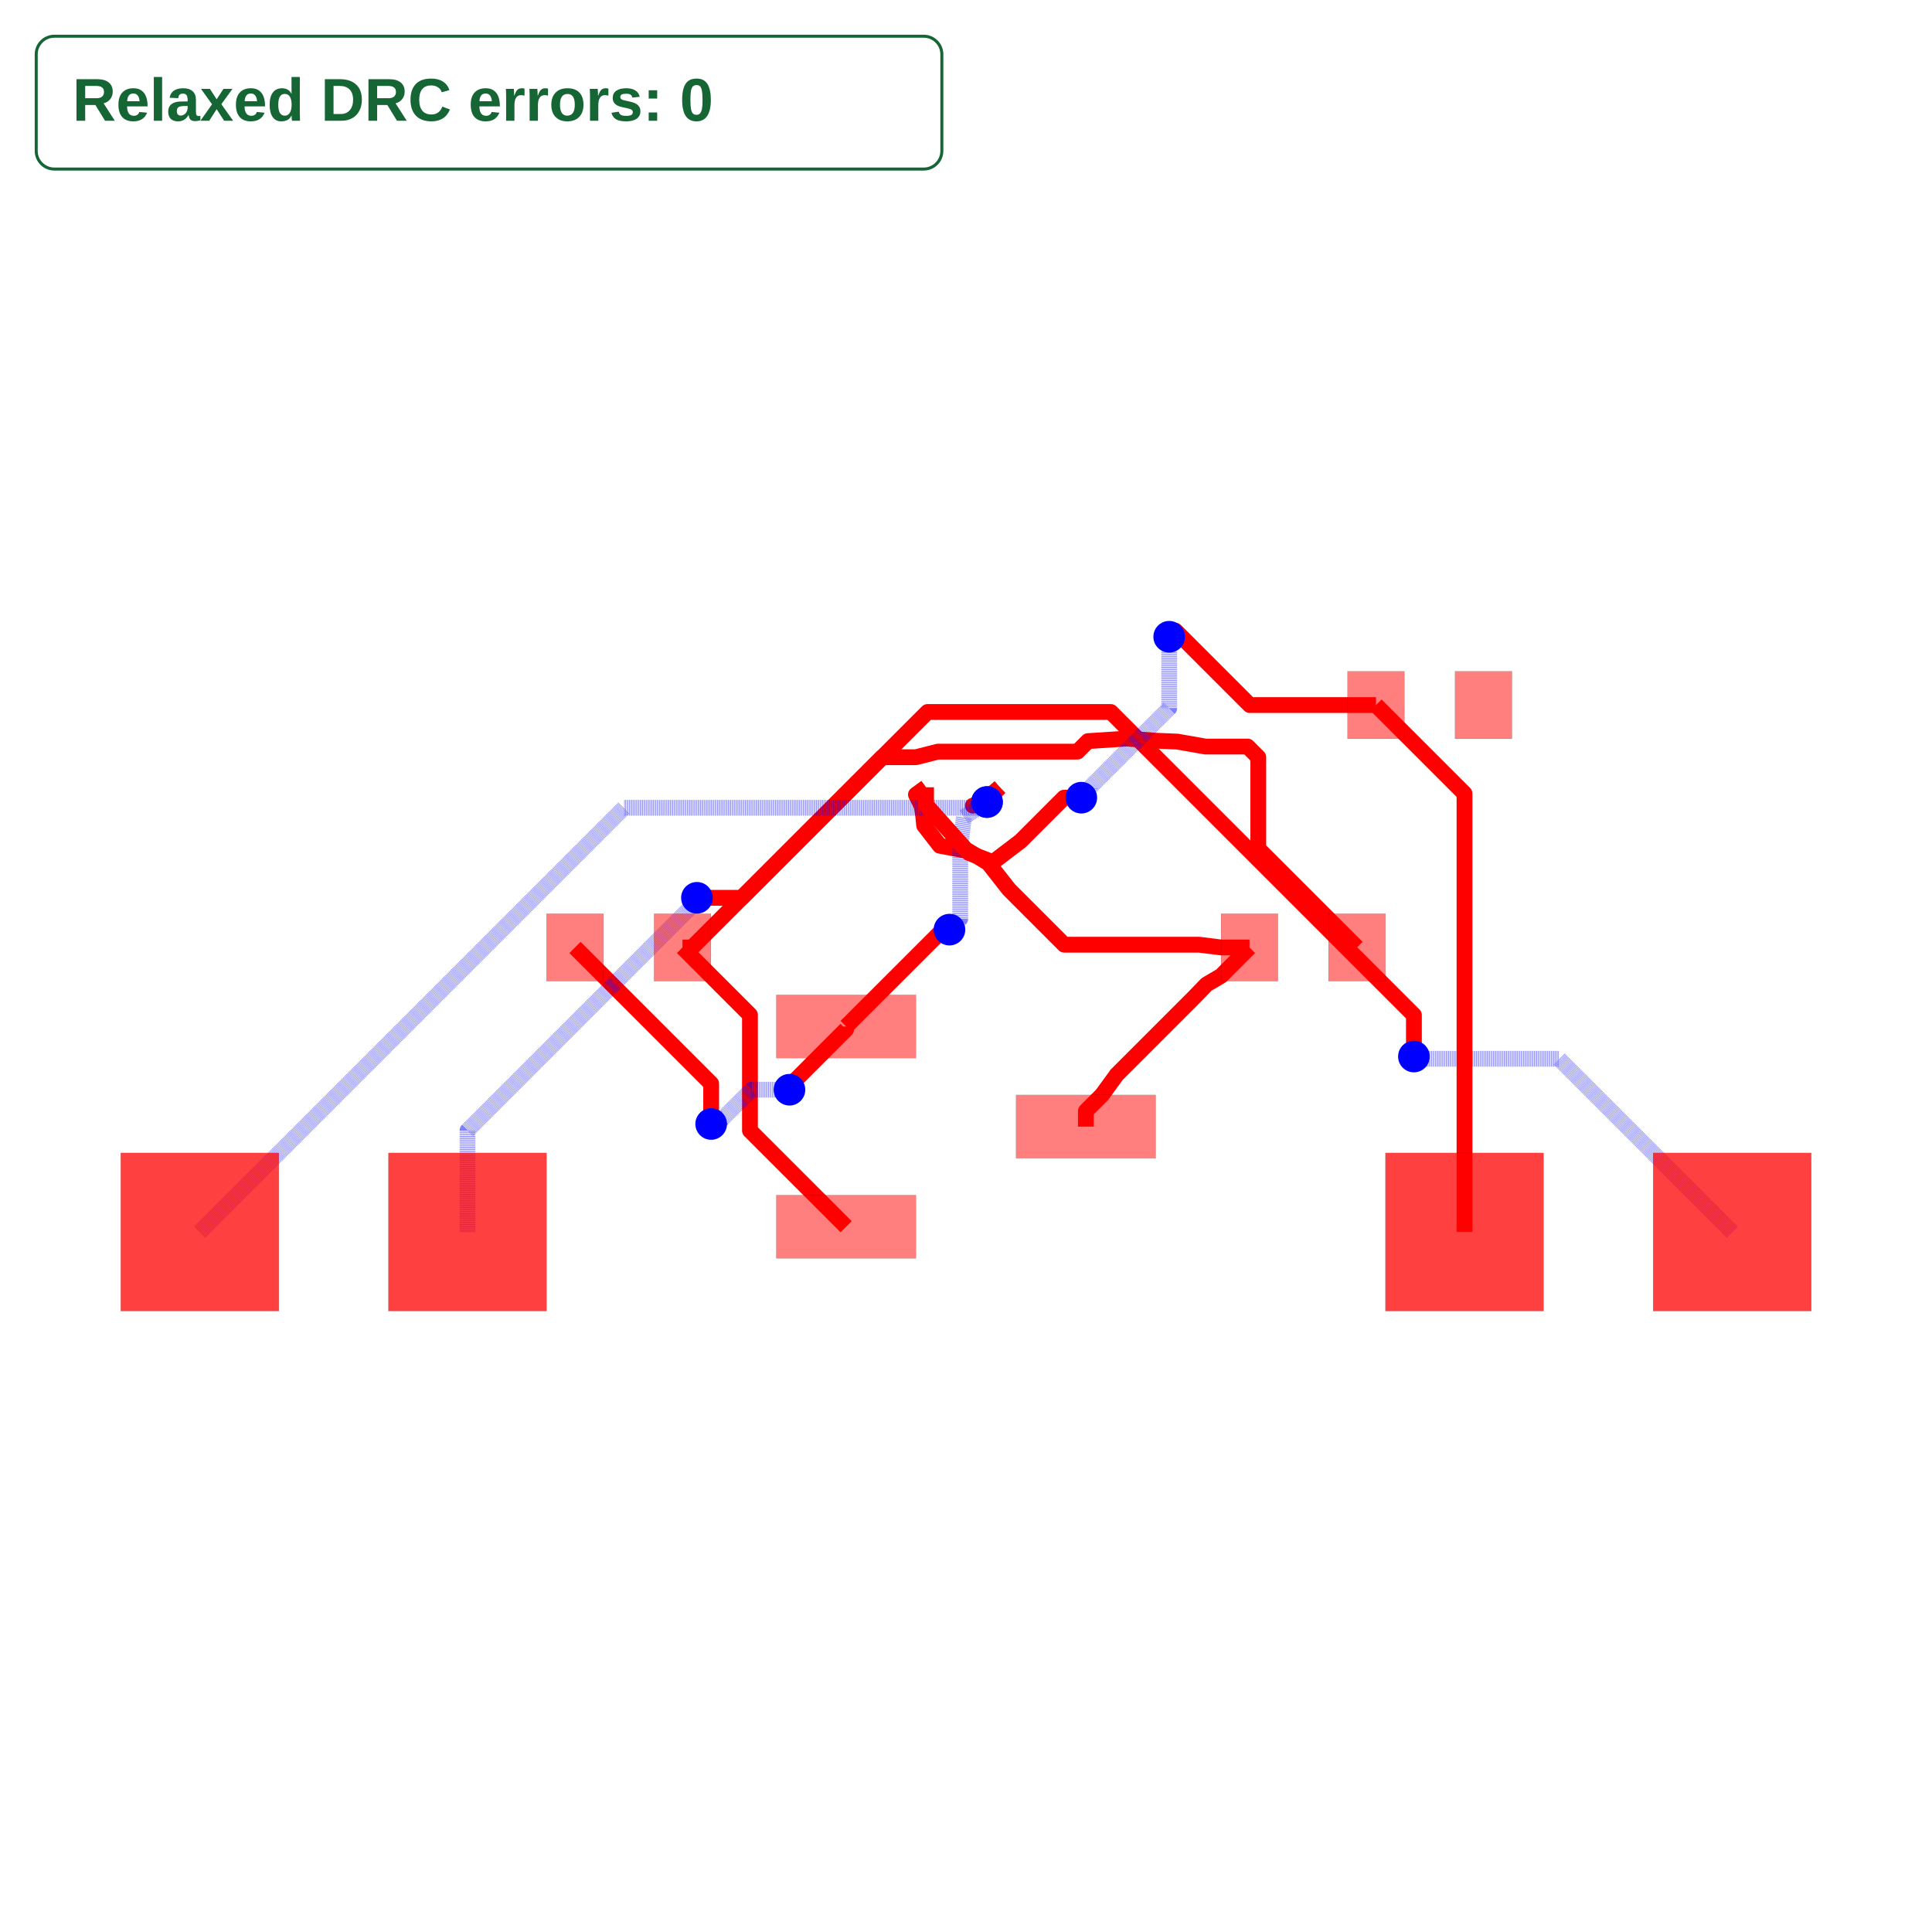
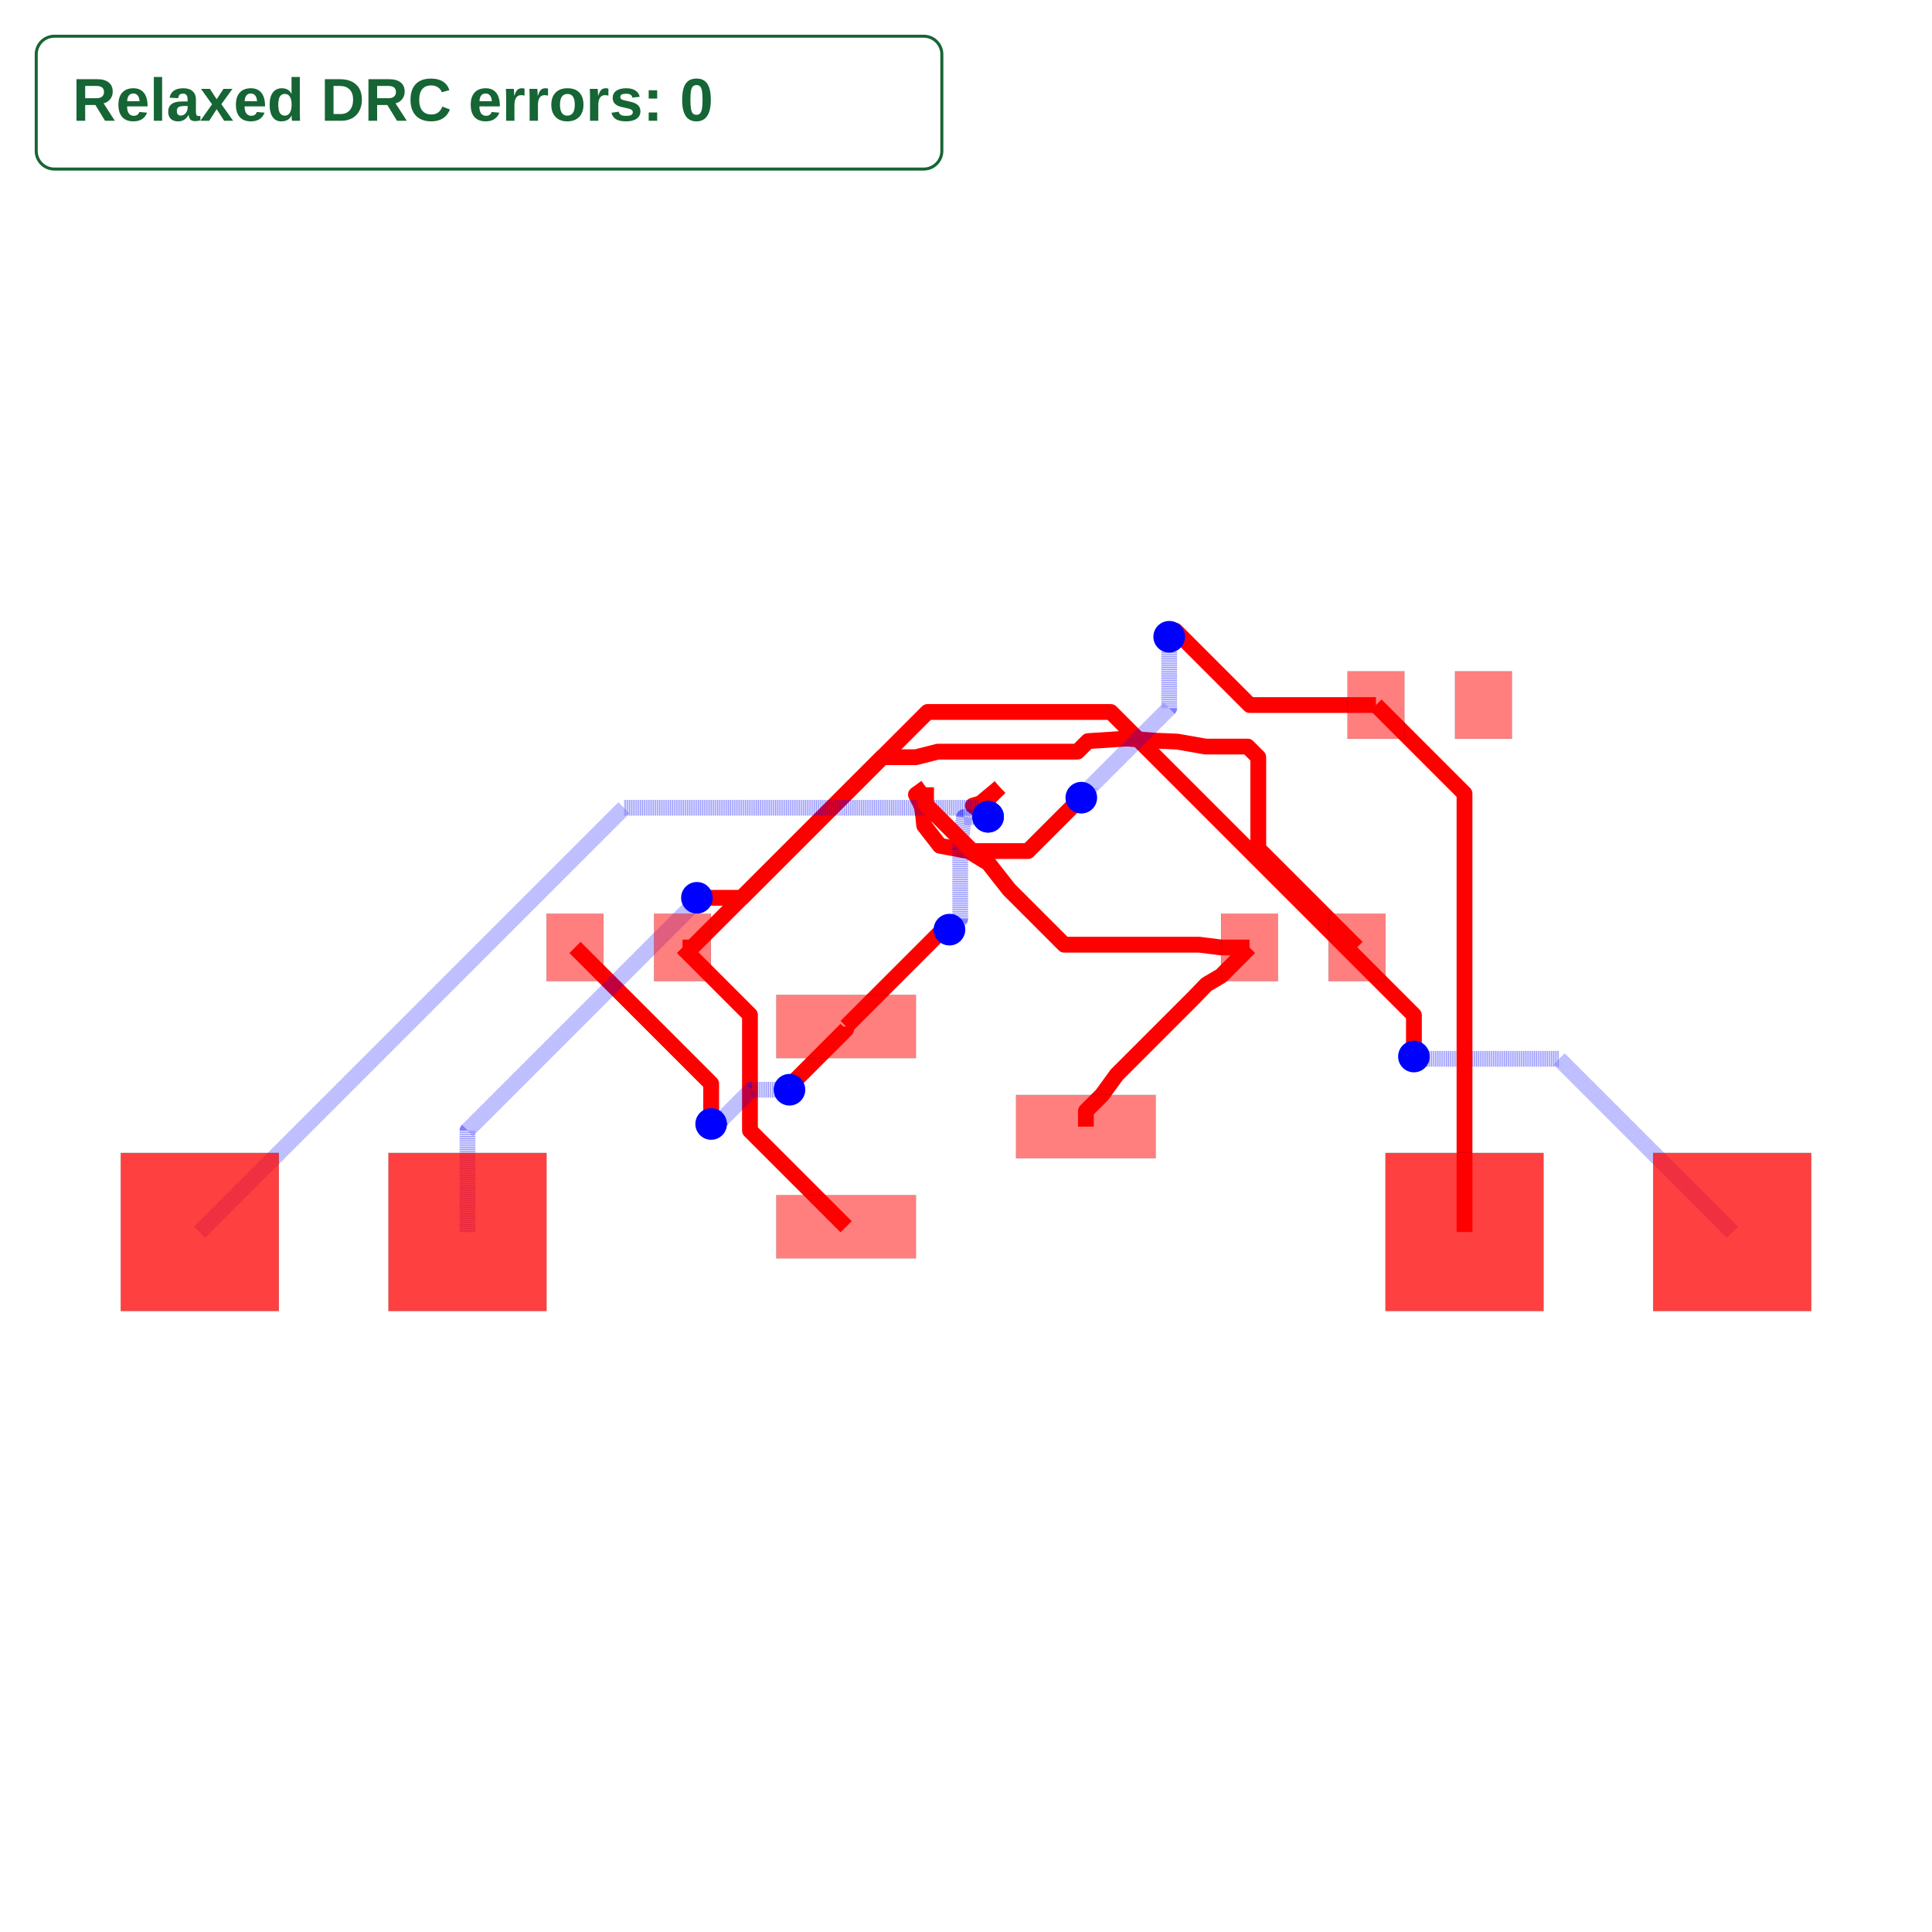
<svg xmlns="http://www.w3.org/2000/svg" width="640" height="640" viewBox="0 0 640 640">
  <rect width="100%" height="100%" fill="white" />
  <g>
    <polyline data-points="-2.6900000000000004,1.7 -2.599,1.7 -1.079,3.22" data-type="line" data-label="" points="226.085,313.855 229.262,313.855 282.329,260.788" fill="none" stroke="red" stroke-linejoin="round" stroke-width="5.237" />
  </g>
  <g>
    <polyline data-points="-1.1375,-0.95 -2.049818637751069,-0.03768136224893093 -2.049818637751069,0.921837103944612 -2.049818637751069,1.0598186377510685 -2.6900000000000004,1.7" data-type="line" data-label="" points="280.287,406.374 248.435,374.523 248.435,341.023 248.435,336.206 226.085,313.855" fill="none" stroke="red" stroke-linejoin="round" stroke-width="5.237" />
  </g>
  <g>
    <polyline data-points="-1.1375,0.95 -1.1375,0.9223926072521313 -1.6469514139181247,0.41294119333400664 -1.6469514139181247,0.3780485860818753 -1.675,0.35" data-type="line" data-label="" points="280.287,340.04 280.287,341.004 262.5,358.79 262.5,360.008 261.521,360.988" fill="none" stroke="red" stroke-linejoin="round" stroke-width="5.237" />
  </g>
  <g>
    <polyline data-points="-1.675,0.35 -2.0356803124916913,0.35 -2.310236287139256,0.075444025352435 -2.367555974647565,0.075444025352435 -2.418,0.025" data-type="line" data-label="" points="261.521,360.988 248.929,360.988 239.343,370.573 237.342,370.573 235.581,372.334" fill="none" stroke="rgba(0,0,255,0.5)" stroke-linejoin="round" stroke-width="5.237" stroke-dasharray="0.2 0.2" />
  </g>
  <g>
    <polyline data-points="-2.418,0.025 -2.418,0.40800000000000014 -3.71,1.7" data-type="line" data-label="" points="235.581,372.334 235.581,358.963 190.474,313.855" fill="none" stroke="red" stroke-linejoin="round" stroke-width="5.237" />
  </g>
  <g>
    <polyline data-points="1.1375,0 1.1375,0.14749999999999952 1.2900000000000003,0.2999999999999998 1.4276677447055017,0.489 1.4276677447055017,0.4902727421909916 2.161890328588694,1.224495326074184 2.282,1.349 2.42,1.4299999999999995 2.6900000000000004,1.7" data-type="line" data-label="" points="359.713,373.207 359.713,368.057 365.037,362.733 369.844,356.135 369.844,356.09 395.477,330.457 399.671,326.11 404.489,323.282 413.915,313.855" fill="none" stroke="red" stroke-linejoin="round" stroke-width="5.237" />
  </g>
  <g>
    <polyline data-points="2.6900000000000004,1.7 2.42,1.7 2.214,1.726 0.9322499786482135,1.726 0.4089566660570474,2.249293312591166 0.212,2.5 0.027,2.613 -0.248,2.665 -0.397,2.857 -0.406,2.948 -0.421,3.043 -0.475,3.15 -0.379,3.22" data-type="line" data-label="" points="413.915,313.855 404.489,313.855 397.297,312.948 352.547,312.948 334.278,294.678 327.401,285.925 320.943,281.98 311.342,280.165 306.14,273.461 305.825,270.284 305.302,266.968 303.416,263.232 306.768,260.788" fill="none" stroke="red" stroke-linejoin="round" stroke-width="5.237" />
  </g>
  <g>
    <polyline data-points="-1.0791666666666666,3.2198999999999995 -0.794067666666666,3.504999 -0.4750000000000001,3.504999 -0.267,3.558 1.0576647213821753,3.558 1.1574209429867688,3.6577562216045933 1.525,3.682 1.796,3.662 2.006,3.653 2.273,3.606 2.6720785776394305,3.606 2.77307957763943,3.504999 2.77307957763943,2.6369204223605696 3.71,1.7" data-type="line" data-label="" points="282.323,260.792 292.277,250.838 303.416,250.838 310.678,248.988 356.926,248.988 360.409,245.505 373.242,244.658 382.703,245.357 390.035,245.671 399.357,247.312 413.29,247.312 416.816,250.838 416.816,281.145 449.526,313.855" fill="none" stroke="red" stroke-linejoin="round" stroke-width="5.237" />
  </g>
  <g>
-     <polyline data-points="0.3208333333333333,3.2198999999999995 0.137,3.067 0.065,3.046 0.19912070924344472,3.0796177922469052" data-type="line" data-label="" points="331.201,260.792 324.783,266.13 322.269,266.863 326.952,265.689" fill="none" stroke="red" stroke-linejoin="round" stroke-width="5.237" />
+     <polyline data-points="0.3208333333333333,3.2198999999999995 0.137,3.067 0.065,3.046 0.20944038481968966,2.9399986520977084" data-type="line" data-label="" points="331.201,260.792 324.783,266.13 322.269,266.863 327.312,270.564" fill="none" stroke="red" stroke-linejoin="round" stroke-width="5.237" />
  </g>
  <g>
-     <polyline data-points="0.19912070924344472,3.0796177922469052 -0.02,2.936 -0.055,2.64 -0.055,1.971 -0.157,1.869" data-type="line" data-label="" points="326.952,265.689 319.302,270.703 318.08,281.037 318.08,304.394 314.519,307.955" fill="none" stroke="rgba(0,0,255,0.5)" stroke-linejoin="round" stroke-width="5.237" stroke-dasharray="0.2 0.2" />
+     <polyline data-points="0.20944038481968966,2.9399986520977084 -0.02,2.936 -0.055,2.64 -0.055,1.971 -0.157,1.869" data-type="line" data-label="" points="327.312,270.564 319.302,270.703 318.08,281.037 318.08,304.394 314.519,307.955" fill="none" stroke="rgba(0,0,255,0.5)" stroke-linejoin="round" stroke-width="5.237" stroke-dasharray="0.2 0.2" />
  </g>
  <g>
    <polyline data-points="-0.157,1.869 -0.21827285714285716,1.869 -0.4750000000000001,1.612272857142857 -1.1375,0.95" data-type="line" data-label="" points="314.519,307.955 312.38,307.955 303.416,316.918 280.287,340.04" fill="none" stroke="red" stroke-linejoin="round" stroke-width="5.237" />
  </g>
  <g>
    <polyline data-points="-4.73,-1 -4.73,-0.036608368450322004 -2.594745297860982,2.0986463336886962 -2.594745297860982,2.1292547021390176 -2.553,2.171" data-type="line" data-label="" points="154.863,408.12 154.863,374.485 229.41,299.938 229.41,298.869 230.868,297.411" fill="none" stroke="rgba(0,0,255,0.5)" stroke-linejoin="round" stroke-width="5.237" stroke-dasharray="0.2 0.2" />
  </g>
  <g>
    <polyline data-points="-2.553,2.171 -2.128,2.171 -1.079,3.22" data-type="line" data-label="" points="230.868,297.411 245.706,297.411 282.329,260.788" fill="none" stroke="red" stroke-linejoin="round" stroke-width="5.237" />
  </g>
  <g>
    <polyline data-points="7.27,-1 5.626588562232006,0.643411437767994 4.450967755975315,0.643411437767994 4.271588562232006,0.643411437767994 4.25,0.665" data-type="line" data-label="" points="573.815,408.12 516.44,350.744 475.395,350.744 469.133,350.744 468.379,349.99" fill="none" stroke="rgba(0,0,255,0.5)" stroke-linejoin="round" stroke-width="5.237" stroke-dasharray="0.2 0.2" />
  </g>
  <g>
    <polyline data-points="4.25,0.665 4.25,1.0578955819506195 1.3737038763915765,3.934191705559043 -0.3648082944409572,3.934191705559043 -1.079,3.22" data-type="line" data-label="" points="468.379,349.99 468.379,336.273 367.96,235.854 307.264,235.854 282.329,260.788" fill="none" stroke="red" stroke-linejoin="round" stroke-width="5.237" />
  </g>
  <g>
-     <polyline data-points="-7.27,-1 -3.2447817476029455,3.025218252397054 0.10794939617791277,3.025218252397054 0.12422078452034394,3.025218252397054 0.19912070924344472,3.0796177922469052" data-type="line" data-label="" points="66.185,408.12 206.716,267.588 323.769,267.588 324.337,267.588 326.952,265.689" fill="none" stroke="rgba(0,0,255,0.5)" stroke-linejoin="round" stroke-width="5.237" stroke-dasharray="0.2 0.2" />
+     <polyline data-points="-7.27,-1 -3.2447817476029455,3.025218252397054 0.10794939617791277,3.025218252397054 0.12422078452034394,3.025218252397054 0.20944038481968966,2.9399986520977084" data-type="line" data-label="" points="66.185,408.12 206.716,267.588 323.769,267.588 324.337,267.588 327.312,270.564" fill="none" stroke="rgba(0,0,255,0.5)" stroke-linejoin="round" stroke-width="5.237" stroke-dasharray="0.2 0.2" />
  </g>
  <g>
-     <polyline data-points="0.19912070924344472,3.0796177922469052 0.20944038481968966,3.1084403848196898 0.321,3.22" data-type="line" data-label="" points="326.952,265.689 327.312,264.683 331.207,260.788" fill="none" stroke="red" stroke-linejoin="round" stroke-width="5.237" />
+     <polyline data-points="0.20944038481968966,2.9399986520977084 0.20944038481968966,3.1084403848196898 0.321,3.22" data-type="line" data-label="" points="327.312,270.564 327.312,264.683 331.207,260.788" fill="none" stroke="red" stroke-linejoin="round" stroke-width="5.237" />
  </g>
  <g>
    <polyline data-points="3.8900000000000006,4 2.692376775642834,4 1.9861883878214173,4.706188387821417 1.928,4.648" data-type="line" data-label="" points="455.81,233.556 413.998,233.556 389.343,208.901 387.312,210.933" fill="none" stroke="red" stroke-linejoin="round" stroke-width="5.237" />
  </g>
  <g>
    <polyline data-points="1.928,4.648 1.928,3.969939301686467 1.1707717255151104,3.2127110272015775 1.1707717255151104,3.1977717255151106 1.094,3.121" data-type="line" data-label="" points="387.312,210.933 387.312,234.606 360.875,261.043 360.875,261.564 358.195,264.244" fill="none" stroke="rgba(0,0,255,0.5)" stroke-linejoin="round" stroke-width="5.237" stroke-dasharray="0.2 0.2" />
  </g>
  <g>
-     <polyline data-points="1.094,3.121 0.9299143110229531,3.121 0.5170783310036067,2.7081640199806536 0.25558406172405995,2.5092269152538544 0.02886644204259554,2.595689921458677 -0.379,3.0520000000000005 -0.379,3.22" data-type="line" data-label="" points="358.195,264.244 352.466,264.244 338.053,278.658 328.923,285.603 321.008,282.584 306.768,266.653 306.768,260.788" fill="none" stroke="red" stroke-linejoin="round" stroke-width="5.237" />
+     <polyline data-points="1.094,3.121 0.5875960034933432,2.614596003493343 0.05879485238546284,2.614596003493343 -0.379,3.052390855878806 -0.379,3.22" data-type="line" data-label="" points="358.195,264.244 340.515,281.924 322.053,281.924 306.768,266.64 306.768,260.788" fill="none" stroke="red" stroke-linejoin="round" stroke-width="5.237" />
  </g>
  <g>
    <polyline data-points="3.8900000000000006,4 4.73,3.16 4.73,-1" data-type="line" data-label="" points="455.81,233.556 485.137,262.883 485.137,408.12" fill="none" stroke="red" stroke-linejoin="round" stroke-width="5.237" />
  </g>
  <g>
    <rect data-type="rect" data-label="top source_trace_6" data-x="-1.1375" data-y="0.95" x="257.157" y="329.566" width="46.259" height="20.948" fill="rgba(255,0,0,0.5)" stroke="black" stroke-width="0.029" />
  </g>
  <g>
    <rect data-type="rect" data-label="top source_trace_9, source_trace_7" data-x="-1.1375" data-y="-0.95" x="257.157" y="395.9" width="46.259" height="20.948" fill="rgba(255,0,0,0.5)" stroke="black" stroke-width="0.029" />
  </g>
  <g>
    <rect data-type="rect" data-label="top source_trace_8, source_trace_4" data-x="1.1375" data-y="0" x="336.584" y="362.733" width="46.259" height="20.948" fill="rgba(255,0,0,0.5)" stroke="black" stroke-width="0.029" />
  </g>
  <g>
    <rect data-type="rect" data-label="top source_trace_6" data-x="-3.71" data-y="1.7" x="181.047" y="302.683" width="18.853" height="22.344" fill="rgba(255,0,0,0.5)" stroke="black" stroke-width="0.029" />
  </g>
  <g>
    <rect data-type="rect" data-label="top source_trace_9, source_trace_7" data-x="-2.6900000000000004" data-y="1.7" x="216.658" y="302.683" width="18.853" height="22.344" fill="rgba(255,0,0,0.5)" stroke="black" stroke-width="0.029" />
  </g>
  <g>
    <rect data-type="rect" data-label="top source_trace_8, source_trace_4" data-x="2.6900000000000004" data-y="1.7" x="404.489" y="302.683" width="18.853" height="22.344" fill="rgba(255,0,0,0.5)" stroke="black" stroke-width="0.029" />
  </g>
  <g>
    <rect data-type="rect" data-label="top source_trace_9, source_trace_7" data-x="3.71" data-y="1.7" x="440.1" y="302.683" width="18.853" height="22.344" fill="rgba(255,0,0,0.5)" stroke="black" stroke-width="0.029" />
  </g>
  <g>
    <rect data-type="rect" data-label="top source_trace_8, source_trace_4" data-x="3.8900000000000006" data-y="4" x="446.384" y="222.384" width="18.853" height="22.344" fill="rgba(255,0,0,0.5)" stroke="black" stroke-width="0.029" />
  </g>
  <g>
    <rect data-type="rect" data-label="top" data-x="4.91" data-y="4" x="481.995" y="222.384" width="18.853" height="22.344" fill="rgba(255,0,0,0.5)" stroke="black" stroke-width="0.029" />
  </g>
  <g>
    <rect data-type="rect" data-label="top source_trace_6 bottom source_trace_6" data-x="-7.27" data-y="-1" x="40" y="381.935" width="52.369" height="52.369" fill="rgba(255,0,0,0.75)" stroke="black" stroke-width="0.029" />
  </g>
  <g>
    <rect data-type="rect" data-label="top source_trace_9, source_trace_7 bottom source_trace_9, source_trace_7" data-x="-4.73" data-y="-1" x="128.678" y="381.935" width="52.369" height="52.369" fill="rgba(255,0,0,0.75)" stroke="black" stroke-width="0.029" />
  </g>
  <g>
    <rect data-type="rect" data-label="top source_trace_8, source_trace_4 bottom source_trace_8, source_trace_4" data-x="4.73" data-y="-1" x="458.953" y="381.935" width="52.369" height="52.369" fill="rgba(255,0,0,0.75)" stroke="black" stroke-width="0.029" />
  </g>
  <g>
    <rect data-type="rect" data-label="top source_trace_9, source_trace_7 bottom source_trace_9, source_trace_7" data-x="7.27" data-y="-1" x="547.631" y="381.935" width="52.369" height="52.369" fill="rgba(255,0,0,0.75)" stroke="black" stroke-width="0.029" />
  </g>
  <circle data-type="circle" data-label="" data-x="-1.675" data-y="0.35" cx="261.521" cy="360.988" r="5.237" fill="blue" stroke="none" stroke-width="0.029" />
  <circle data-type="circle" data-label="" data-x="-2.418" data-y="0.025" cx="235.581" cy="372.334" r="5.237" fill="blue" stroke="none" stroke-width="0.029" />
-   <circle data-type="circle" data-label="" data-x="0.19912070924344472" data-y="3.0796177922469052" cx="326.952" cy="265.689" r="5.237" fill="blue" stroke="none" stroke-width="0.029" />
+   <circle data-type="circle" data-label="" data-x="0.20944038481968966" data-y="2.9399986520977084" cx="327.312" cy="270.564" r="5.237" fill="blue" stroke="none" stroke-width="0.029" />
  <circle data-type="circle" data-label="" data-x="-0.157" data-y="1.869" cx="314.519" cy="307.955" r="5.237" fill="blue" stroke="none" stroke-width="0.029" />
  <circle data-type="circle" data-label="" data-x="-2.553" data-y="2.171" cx="230.868" cy="297.411" r="5.237" fill="blue" stroke="none" stroke-width="0.029" />
  <circle data-type="circle" data-label="" data-x="4.25" data-y="0.665" cx="468.379" cy="349.99" r="5.237" fill="blue" stroke="none" stroke-width="0.029" />
-   <circle data-type="circle" data-label="" data-x="0.19912070924344472" data-y="3.0796177922469052" cx="326.952" cy="265.689" r="5.237" fill="blue" stroke="none" stroke-width="0.029" />
+   <circle data-type="circle" data-label="" data-x="0.20944038481968966" data-y="2.9399986520977084" cx="327.312" cy="270.564" r="5.237" fill="blue" stroke="none" stroke-width="0.029" />
  <circle data-type="circle" data-label="" data-x="1.928" data-y="4.648" cx="387.312" cy="210.933" r="5.237" fill="blue" stroke="none" stroke-width="0.029" />
  <circle data-type="circle" data-label="" data-x="1.094" data-y="3.121" cx="358.195" cy="264.244" r="5.237" fill="blue" stroke="none" stroke-width="0.029" />
  <g id="crosshair" style="display: none">
    <line id="crosshair-h" y1="0" y2="640" stroke="#666" stroke-width="0.5" />
    <line id="crosshair-v" x1="0" x2="640" stroke="#666" stroke-width="0.5" />
    <text id="coordinates" font-family="monospace" font-size="12" fill="#666" />
  </g>
  <g data-testid="relaxed-drc-summary">
    <rect x="12" y="12" width="300" height="44" rx="6" fill="white" stroke="#166534" />
    <text x="24" y="40" font-family="Arial, sans-serif" font-size="20" font-weight="600" fill="#166534">Relaxed DRC errors: 0</text>
  </g>
</svg>
